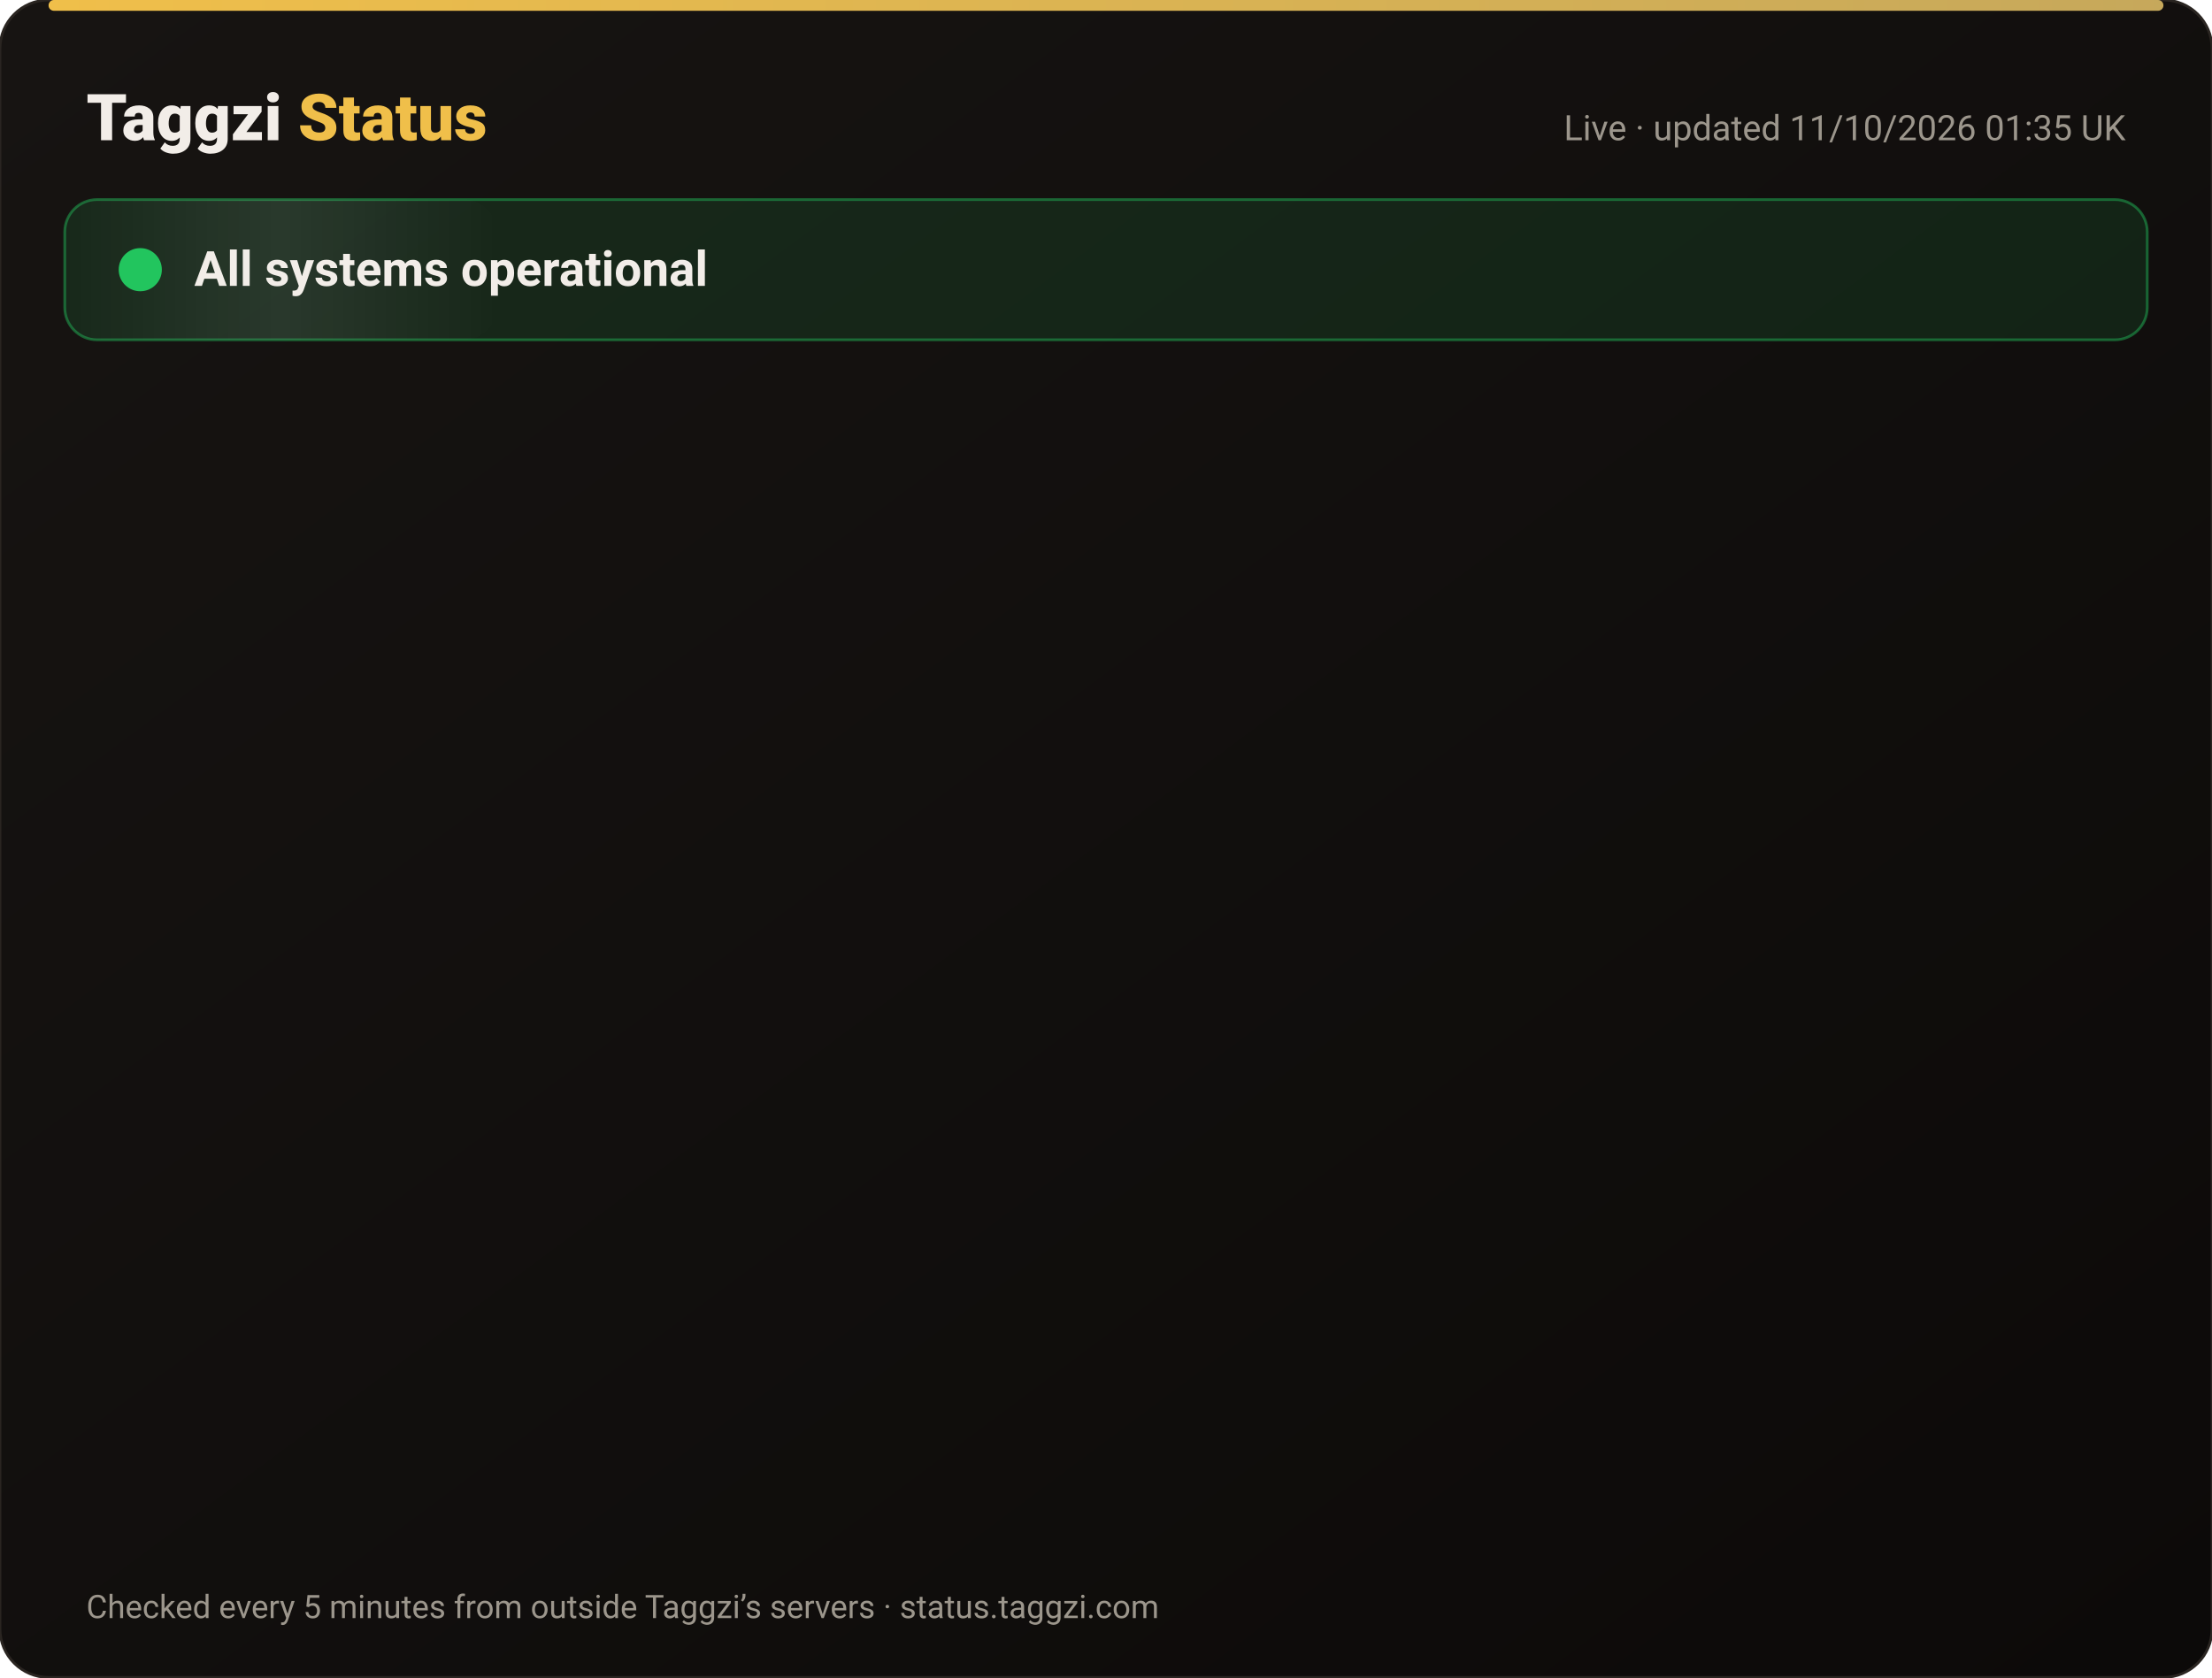
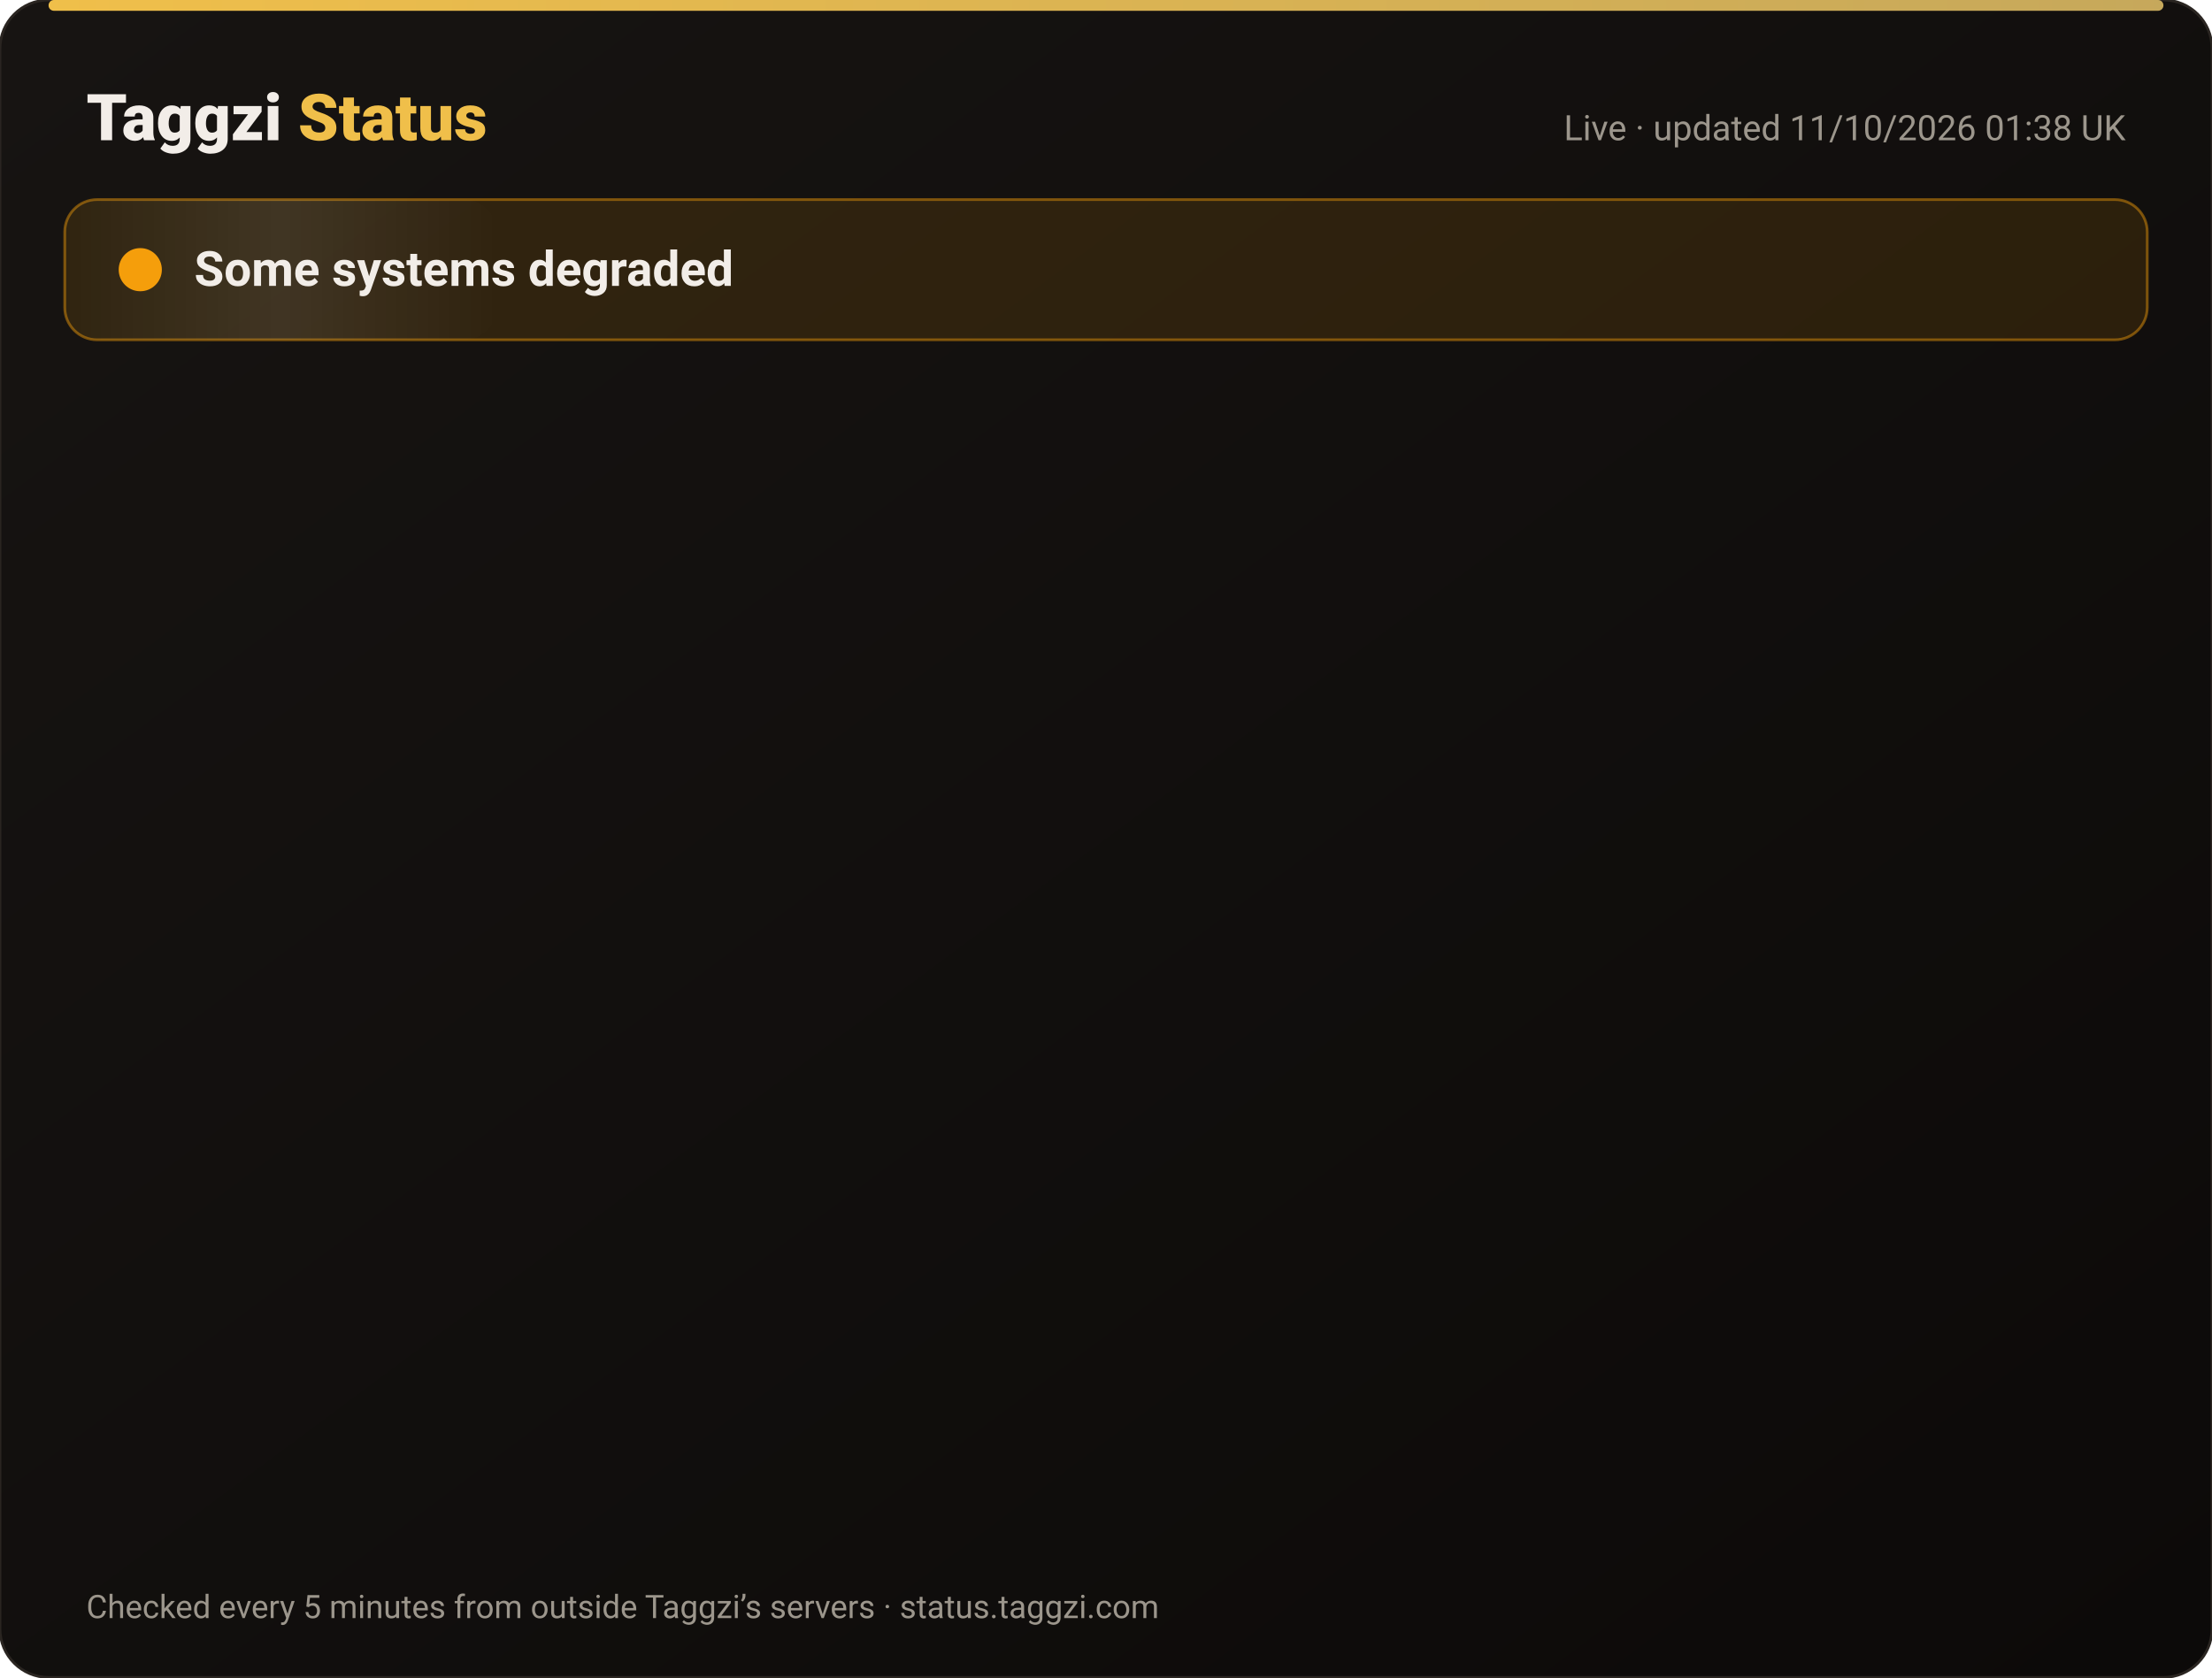
<svg xmlns="http://www.w3.org/2000/svg" width="820" height="622" viewBox="0 0 820 622" font-family="-apple-system,Segoe UI,Roboto,Helvetica,Arial,sans-serif">
  <defs>
    <linearGradient id="bg" x1="0" y1="0" x2="1" y2="1">
      <stop offset="0" stop-color="#171412" />
      <stop offset="1" stop-color="#0C0A09" />
    </linearGradient>
    <linearGradient id="gold" x1="0" x2="1">
      <stop offset="0" stop-color="#F0BF4A" />
      <stop offset="1" stop-color="#c6a85b" />
    </linearGradient>
    <linearGradient id="shine" x1="0" x2="1">
      <stop offset="0" stop-color="#fff" stop-opacity="0" />
      <stop offset=".5" stop-color="#fff" stop-opacity=".08" />
      <stop offset="1" stop-color="#fff" stop-opacity="0" />
    </linearGradient>
  </defs>
  <rect width="820" height="622" rx="18" fill="url(#bg)" stroke="#2a2521" />
  <rect x="18" y="0" width="784" height="4" rx="2" fill="url(#gold)" />
  <text x="32" y="52" font-size="24" font-weight="800" fill="#F2EDE8">Taggzi <tspan fill="#F0BF4A">Status</tspan>
  </text>
-   <text x="788" y="52" font-size="13" fill="#9C968C" text-anchor="end">Live · updated 11/10/2026 01:35 UK</text>
-   <rect x="24" y="74" width="772" height="52" rx="12" fill="#22c55e" fill-opacity=".12" stroke="#22c55e" stroke-opacity=".45" />
+   <text x="788" y="52" font-size="13" fill="#9C968C" text-anchor="end">Live · updated 11/10/2026 01:38 UK</text>
+   <rect x="24" y="74" width="772" height="52" rx="12" fill="#f59e0b" fill-opacity=".12" stroke="#f59e0b" stroke-opacity=".45" />
  <rect x="24" y="74" width="160" height="52" rx="12" fill="url(#shine)">
    <animate attributeName="x" from="-160" to="820" dur="4s" repeatCount="indefinite" />
  </rect>
-   <circle cx="52" cy="100" r="7" fill="#22c55e" />
-   <circle cx="52" cy="100" r="7" fill="none" stroke="#22c55e" stroke-width="2">
+   <circle cx="52" cy="100" r="7" fill="#f59e0b" />
+   <circle cx="52" cy="100" r="7" fill="none" stroke="#f59e0b" stroke-width="2">
    <animate attributeName="r" values="7;15;7" dur="2s" repeatCount="indefinite" />
    <animate attributeName="opacity" values=".9;0;.9" dur="2s" repeatCount="indefinite" />
  </circle>
-   <text x="72" y="106" font-size="18" font-weight="700" fill="#F2EDE8">All systems operational</text>
+   <text x="72" y="106" font-size="18" font-weight="700" fill="#F2EDE8">Some systems degraded</text>
  <g opacity="0">
    <animate attributeName="opacity" from="0" to="1" begin="0.00s" dur=".6s" fill="freeze" />
    <line x1="32" y1="188" x2="788" y2="188" stroke="#2a2521" />
    <circle cx="44" cy="166" r="6" fill="#22c55e">
      <animate attributeName="opacity" values="1;.45;1" dur="2.4s" begin="0.00s" repeatCount="indefinite" />
    </circle>
    <text x="62" y="171" font-size="15" font-weight="650" fill="#F2EDE8">Website</text>
    <text x="630" y="171" font-size="13" fill="#9C968C" text-anchor="end">100.00% uptime</text>
    <rect x="648" y="154" width="140" height="24" rx="12" fill="#22c55e" fill-opacity=".14" stroke="#22c55e" stroke-opacity=".5" />
    <text x="718" y="171" font-size="12" font-weight="700" fill="#22c55e" text-anchor="middle">Operational</text>
  </g>
  <g opacity="0">
    <animate attributeName="opacity" from="0" to="1" begin="0.15s" dur=".6s" fill="freeze" />
    <line x1="32" y1="234" x2="788" y2="234" stroke="#2a2521" />
    <circle cx="44" cy="212" r="6" fill="#22c55e">
      <animate attributeName="opacity" values="1;.45;1" dur="2.4s" begin="0.15s" repeatCount="indefinite" />
    </circle>
    <text x="62" y="217" font-size="15" font-weight="650" fill="#F2EDE8">Tag scans</text>
    <text x="630" y="217" font-size="13" fill="#9C968C" text-anchor="end">100.00% uptime</text>
    <rect x="648" y="200" width="140" height="24" rx="12" fill="#22c55e" fill-opacity=".14" stroke="#22c55e" stroke-opacity=".5" />
    <text x="718" y="217" font-size="12" font-weight="700" fill="#22c55e" text-anchor="middle">Operational</text>
  </g>
  <g opacity="0">
    <animate attributeName="opacity" from="0" to="1" begin="0.30s" dur=".6s" fill="freeze" />
    <line x1="32" y1="280" x2="788" y2="280" stroke="#2a2521" />
    <circle cx="44" cy="258" r="6" fill="#22c55e">
      <animate attributeName="opacity" values="1;.45;1" dur="2.4s" begin="0.30s" repeatCount="indefinite" />
    </circle>
    <text x="62" y="263" font-size="15" font-weight="650" fill="#F2EDE8">Manual tag lookup</text>
    <text x="630" y="263" font-size="13" fill="#9C968C" text-anchor="end">100.00% uptime</text>
    <rect x="648" y="246" width="140" height="24" rx="12" fill="#22c55e" fill-opacity=".14" stroke="#22c55e" stroke-opacity=".5" />
    <text x="718" y="263" font-size="12" font-weight="700" fill="#22c55e" text-anchor="middle">Operational</text>
  </g>
  <g opacity="0">
    <animate attributeName="opacity" from="0" to="1" begin="0.45s" dur=".6s" fill="freeze" />
    <line x1="32" y1="326" x2="788" y2="326" stroke="#2a2521" />
    <circle cx="44" cy="304" r="6" fill="#22c55e">
      <animate attributeName="opacity" values="1;.45;1" dur="2.4s" begin="0.45s" repeatCount="indefinite" />
    </circle>
    <text x="62" y="309" font-size="15" font-weight="650" fill="#F2EDE8">App &amp; login</text>
    <text x="630" y="309" font-size="13" fill="#9C968C" text-anchor="end">100.00% uptime</text>
    <rect x="648" y="292" width="140" height="24" rx="12" fill="#22c55e" fill-opacity=".14" stroke="#22c55e" stroke-opacity=".5" />
    <text x="718" y="309" font-size="12" font-weight="700" fill="#22c55e" text-anchor="middle">Operational</text>
  </g>
  <g opacity="0">
    <animate attributeName="opacity" from="0" to="1" begin="0.60s" dur=".6s" fill="freeze" />
    <line x1="32" y1="372" x2="788" y2="372" stroke="#2a2521" />
    <circle cx="44" cy="350" r="6" fill="#22c55e">
      <animate attributeName="opacity" values="1;.45;1" dur="2.4s" begin="0.60s" repeatCount="indefinite" />
    </circle>
    <text x="62" y="355" font-size="15" font-weight="650" fill="#F2EDE8">Community alerts</text>
    <text x="630" y="355" font-size="13" fill="#9C968C" text-anchor="end">100.00% uptime</text>
    <rect x="648" y="338" width="140" height="24" rx="12" fill="#22c55e" fill-opacity=".14" stroke="#22c55e" stroke-opacity=".5" />
    <text x="718" y="355" font-size="12" font-weight="700" fill="#22c55e" text-anchor="middle">Operational</text>
  </g>
  <g opacity="0">
    <animate attributeName="opacity" from="0" to="1" begin="0.75s" dur=".6s" fill="freeze" />
    <line x1="32" y1="418" x2="788" y2="418" stroke="#2a2521" />
    <circle cx="44" cy="396" r="6" fill="#22c55e">
      <animate attributeName="opacity" values="1;.45;1" dur="2.4s" begin="0.75s" repeatCount="indefinite" />
    </circle>
    <text x="62" y="401" font-size="15" font-weight="650" fill="#F2EDE8">Private calling</text>
    <text x="630" y="401" font-size="13" fill="#9C968C" text-anchor="end">100.00% uptime</text>
    <rect x="648" y="384" width="140" height="24" rx="12" fill="#22c55e" fill-opacity=".14" stroke="#22c55e" stroke-opacity=".5" />
    <text x="718" y="401" font-size="12" font-weight="700" fill="#22c55e" text-anchor="middle">Operational</text>
  </g>
  <g opacity="0">
    <animate attributeName="opacity" from="0" to="1" begin="0.90s" dur=".6s" fill="freeze" />
    <line x1="32" y1="464" x2="788" y2="464" stroke="#2a2521" />
    <circle cx="44" cy="442" r="6" fill="#22c55e">
      <animate attributeName="opacity" values="1;.45;1" dur="2.4s" begin="0.90s" repeatCount="indefinite" />
    </circle>
    <text x="62" y="447" font-size="15" font-weight="650" fill="#F2EDE8">Payments</text>
    <text x="630" y="447" font-size="13" fill="#9C968C" text-anchor="end">100.00% uptime</text>
    <rect x="648" y="430" width="140" height="24" rx="12" fill="#22c55e" fill-opacity=".14" stroke="#22c55e" stroke-opacity=".5" />
    <text x="718" y="447" font-size="12" font-weight="700" fill="#22c55e" text-anchor="middle">Operational</text>
  </g>
  <g opacity="0">
    <animate attributeName="opacity" from="0" to="1" begin="1.05s" dur=".6s" fill="freeze" />
    <line x1="32" y1="510" x2="788" y2="510" stroke="#2a2521" />
-     <circle cx="44" cy="488" r="6" fill="#22c55e">
+     <circle cx="44" cy="488" r="6" fill="#f59e0b">
      <animate attributeName="opacity" values="1;.45;1" dur="2.4s" begin="1.05s" repeatCount="indefinite" />
    </circle>
    <text x="62" y="493" font-size="15" font-weight="650" fill="#F2EDE8">Email &amp; support</text>
    <text x="630" y="493" font-size="13" fill="#9C968C" text-anchor="end">100.00% uptime</text>
-     <rect x="648" y="476" width="140" height="24" rx="12" fill="#22c55e" fill-opacity=".14" stroke="#22c55e" stroke-opacity=".5" />
-     <text x="718" y="493" font-size="12" font-weight="700" fill="#22c55e" text-anchor="middle">Operational</text>
+     <rect x="648" y="476" width="140" height="24" rx="12" fill="#f59e0b" fill-opacity=".14" stroke="#f59e0b" stroke-opacity=".5" />
+     <text x="718" y="493" font-size="12" font-weight="700" fill="#f59e0b" text-anchor="middle">Degraded</text>
  </g>
  <g opacity="0">
    <animate attributeName="opacity" from="0" to="1" begin="1.20s" dur=".6s" fill="freeze" />
    <line x1="32" y1="556" x2="788" y2="556" stroke="#2a2521" />
    <circle cx="44" cy="534" r="6" fill="#22c55e">
      <animate attributeName="opacity" values="1;.45;1" dur="2.4s" begin="1.20s" repeatCount="indefinite" />
    </circle>
    <text x="62" y="539" font-size="15" font-weight="650" fill="#F2EDE8">Secure connection (SSL)</text>
    <text x="630" y="539" font-size="13" fill="#9C968C" text-anchor="end">100.00% uptime</text>
    <rect x="648" y="522" width="140" height="24" rx="12" fill="#22c55e" fill-opacity=".14" stroke="#22c55e" stroke-opacity=".5" />
    <text x="718" y="539" font-size="12" font-weight="700" fill="#22c55e" text-anchor="middle">Operational</text>
  </g>
  <text x="32" y="600" font-size="12" fill="#9C968C">Checked every 5 minutes from outside Taggzi’s servers · status.taggzi.com</text>
</svg>
